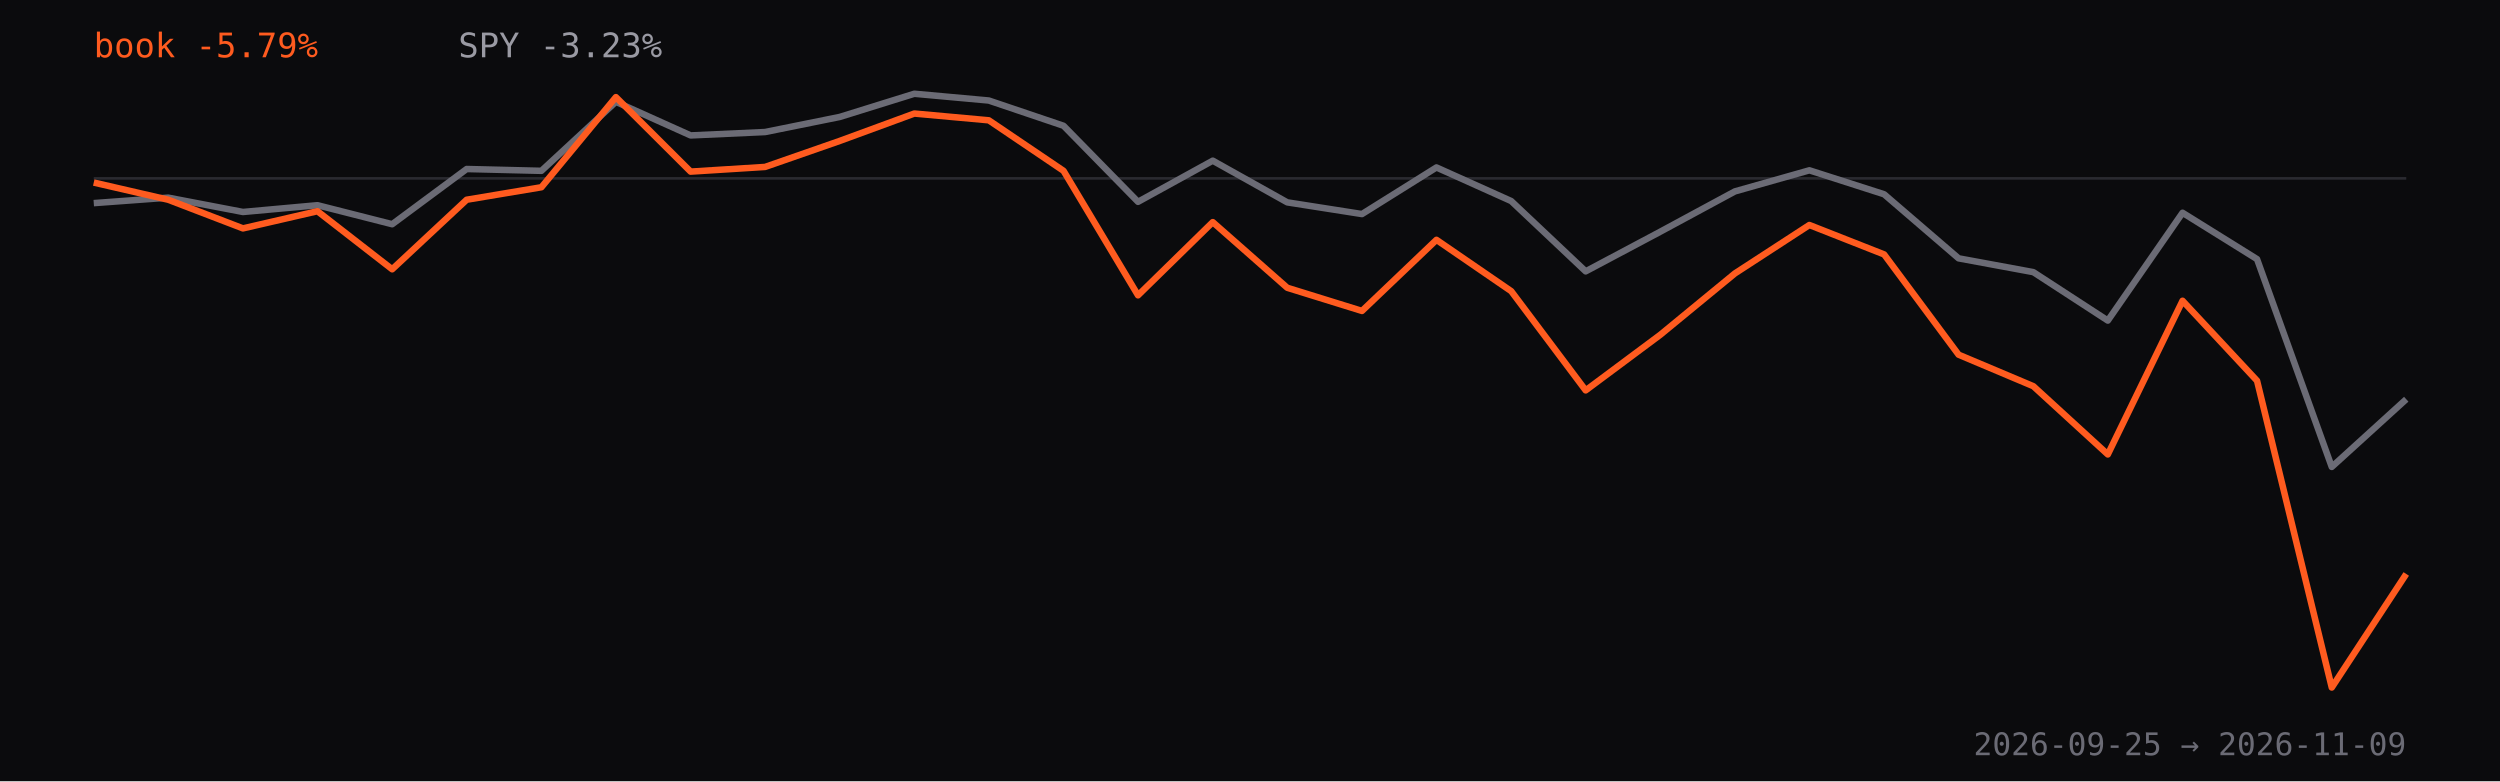
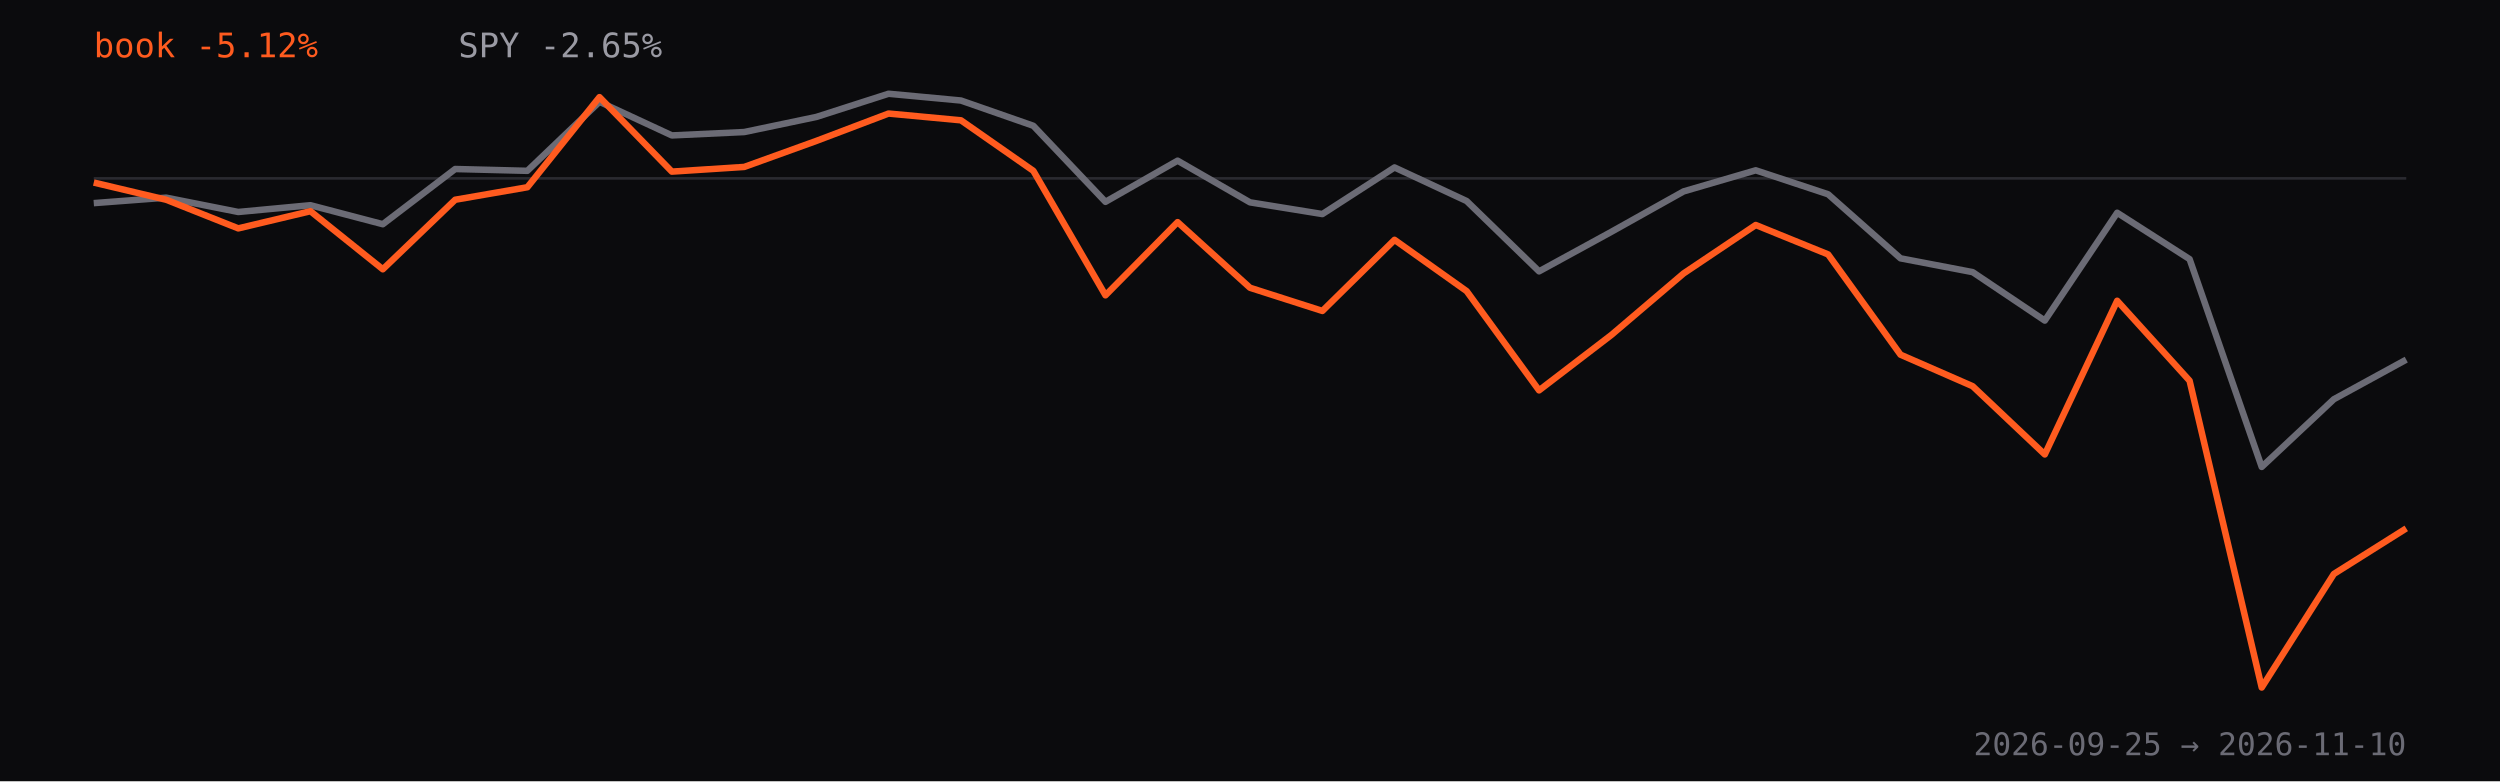
<svg xmlns="http://www.w3.org/2000/svg" viewBox="0 0 960 300" role="img" aria-label="Strategy book return versus SPY since inception, percent">
  <rect width="960" height="300" fill="#0b0b0d" />
  <line x1="36" y1="68.5" x2="924" y2="68.5" stroke="#2a2a30" />
-   <path d="M36.0,78.0 L64.6,75.9 L93.3,81.4 L121.9,78.8 L150.6,86.1 L179.2,64.9 L207.9,65.6 L236.5,39.1 L265.2,52.0 L293.8,50.7 L322.5,44.9 L351.1,36.0 L379.7,38.6 L408.4,48.3 L437.0,77.5 L465.7,61.7 L494.3,77.7 L523.0,82.2 L551.6,64.3 L580.3,77.2 L608.9,104.2 L637.5,89.0 L666.2,73.5 L694.8,65.4 L723.5,74.6 L752.1,99.2 L780.8,104.5 L809.4,123.1 L838.1,81.7 L866.7,99.5 L895.4,179.3 L924.0,153.3" fill="none" stroke="#6b6b75" stroke-width="2.5" stroke-linejoin="round" />
-   <path d="M36.0,70.1 L64.6,76.7 L93.3,87.7 L121.9,81.1 L150.6,103.4 L179.2,76.7 L207.9,71.9 L236.5,37.3 L265.2,65.9 L293.8,64.1 L322.5,54.1 L351.1,43.6 L379.7,46.2 L408.4,65.6 L437.0,113.4 L465.7,85.3 L494.3,110.5 L523.0,119.4 L551.6,92.1 L580.3,111.8 L608.9,149.9 L637.5,128.6 L666.2,105.0 L694.8,86.4 L723.5,97.7 L752.1,136.2 L780.8,148.3 L809.4,174.5 L838.1,115.5 L866.7,146.2 L895.4,264.0 L924.0,220.4" fill="none" stroke="#ff5b1f" stroke-width="2.5" stroke-linejoin="round" />
-   <text x="36" y="22" fill="#ff5b1f" font-family="ui-monospace,monospace" font-size="13">book -5.79%</text>
-   <text x="176" y="22" fill="#9a9aa3" font-family="ui-monospace,monospace" font-size="13">SPY -3.23%</text>
-   <text x="924" y="290" text-anchor="end" fill="#6b6b75" font-family="ui-monospace,monospace" font-size="12">2026-09-25 → 2026-11-09</text>
+   <path d="M36.0,78.0 L63.8,75.9 L91.5,81.4 L119.2,78.8 L147.0,86.1 L174.8,64.9 L202.5,65.6 L230.2,39.1 L258.0,52.0 L285.8,50.7 L313.5,44.9 L341.2,36.0 L369.0,38.6 L396.8,48.3 L424.5,77.5 L452.2,61.7 L480.0,77.7 L507.8,82.2 L535.5,64.3 L563.2,77.2 L591.0,104.2 L618.8,89.0 L646.5,73.5 L674.2,65.4 L702.0,74.6 L729.8,99.2 L757.5,104.5 L785.2,123.1 L813.0,81.7 L840.8,99.5 L868.5,179.3 L896.2,153.3 L924.0,138.1" fill="none" stroke="#6b6b75" stroke-width="2.5" stroke-linejoin="round" />
+   <path d="M36.0,70.1 L63.8,76.7 L91.5,87.7 L119.2,81.1 L147.0,103.4 L174.8,76.7 L202.5,71.9 L230.2,37.3 L258.0,65.9 L285.8,64.1 L313.5,54.1 L341.2,43.6 L369.0,46.2 L396.8,65.6 L424.5,113.4 L452.2,85.3 L480.0,110.5 L507.8,119.4 L535.5,92.1 L563.2,111.8 L591.0,149.9 L618.8,128.6 L646.5,105.0 L674.2,86.4 L702.0,97.7 L729.8,136.2 L757.5,148.3 L785.2,174.5 L813.0,115.5 L840.8,146.2 L868.5,264.0 L896.2,220.4 L924.0,202.9" fill="none" stroke="#ff5b1f" stroke-width="2.5" stroke-linejoin="round" />
+   <text x="36" y="22" fill="#ff5b1f" font-family="ui-monospace,monospace" font-size="13">book -5.12%</text>
+   <text x="176" y="22" fill="#9a9aa3" font-family="ui-monospace,monospace" font-size="13">SPY -2.65%</text>
+   <text x="924" y="290" text-anchor="end" fill="#6b6b75" font-family="ui-monospace,monospace" font-size="12">2026-09-25 → 2026-11-10</text>
</svg>
